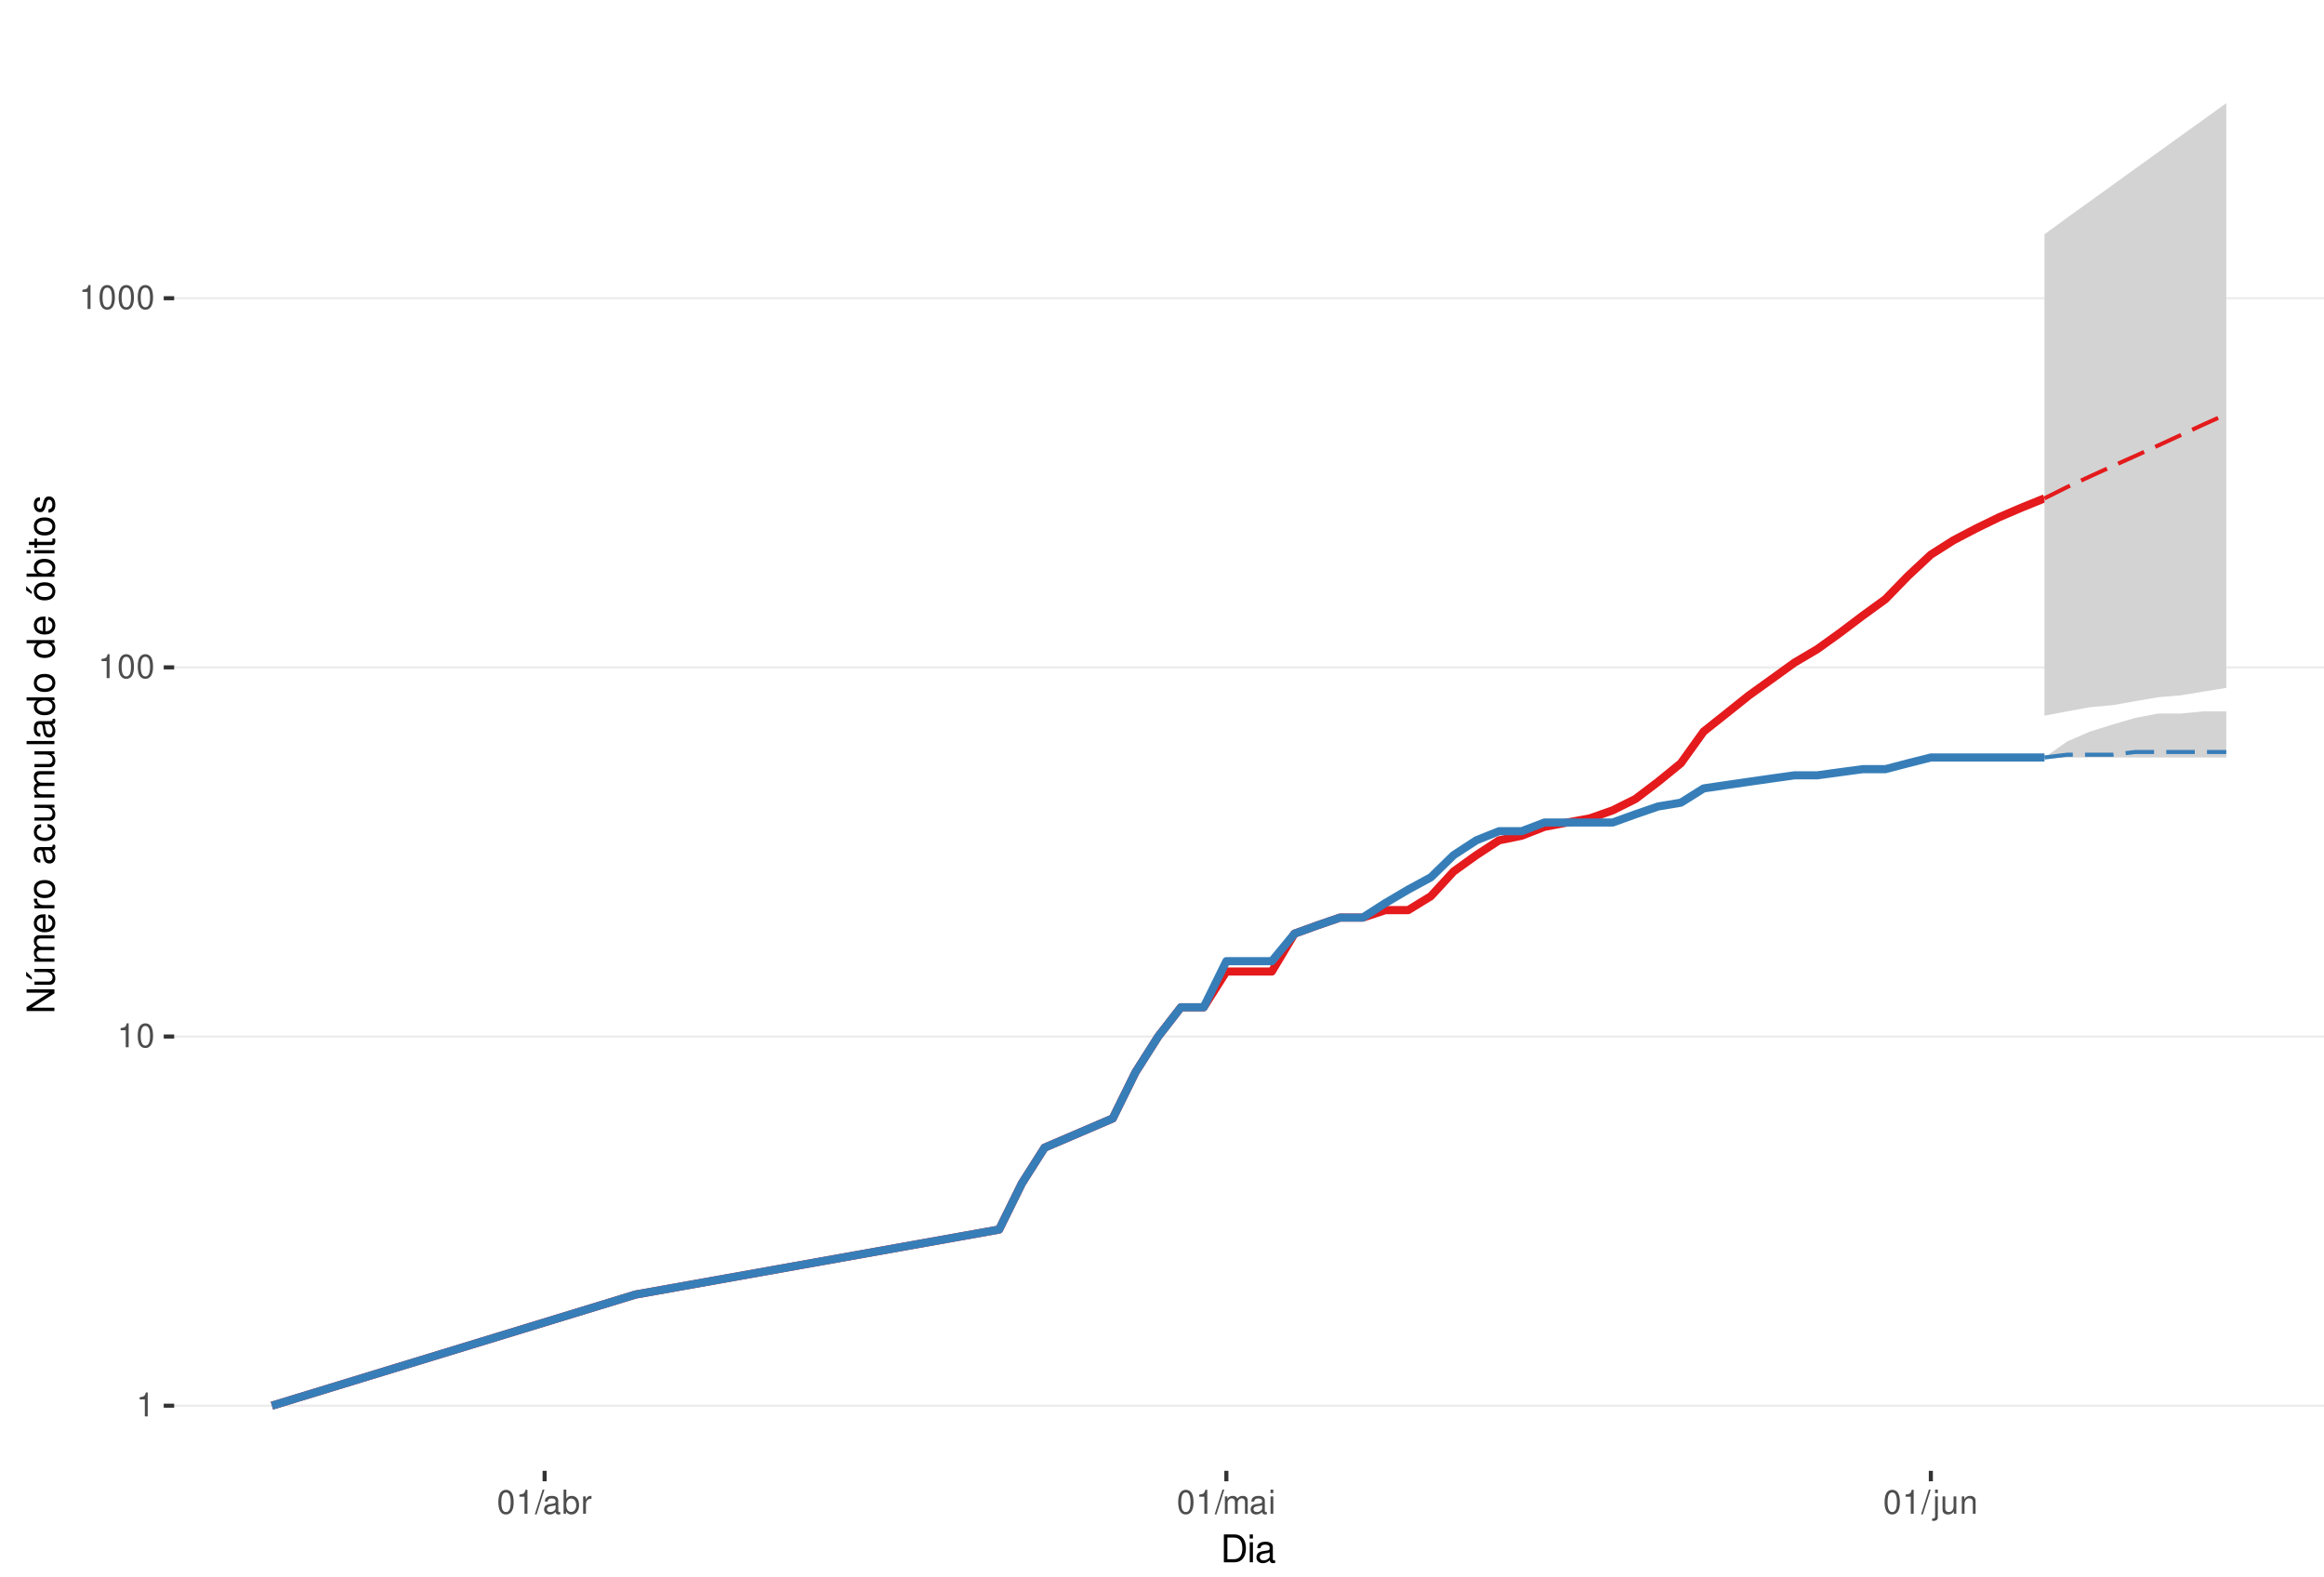
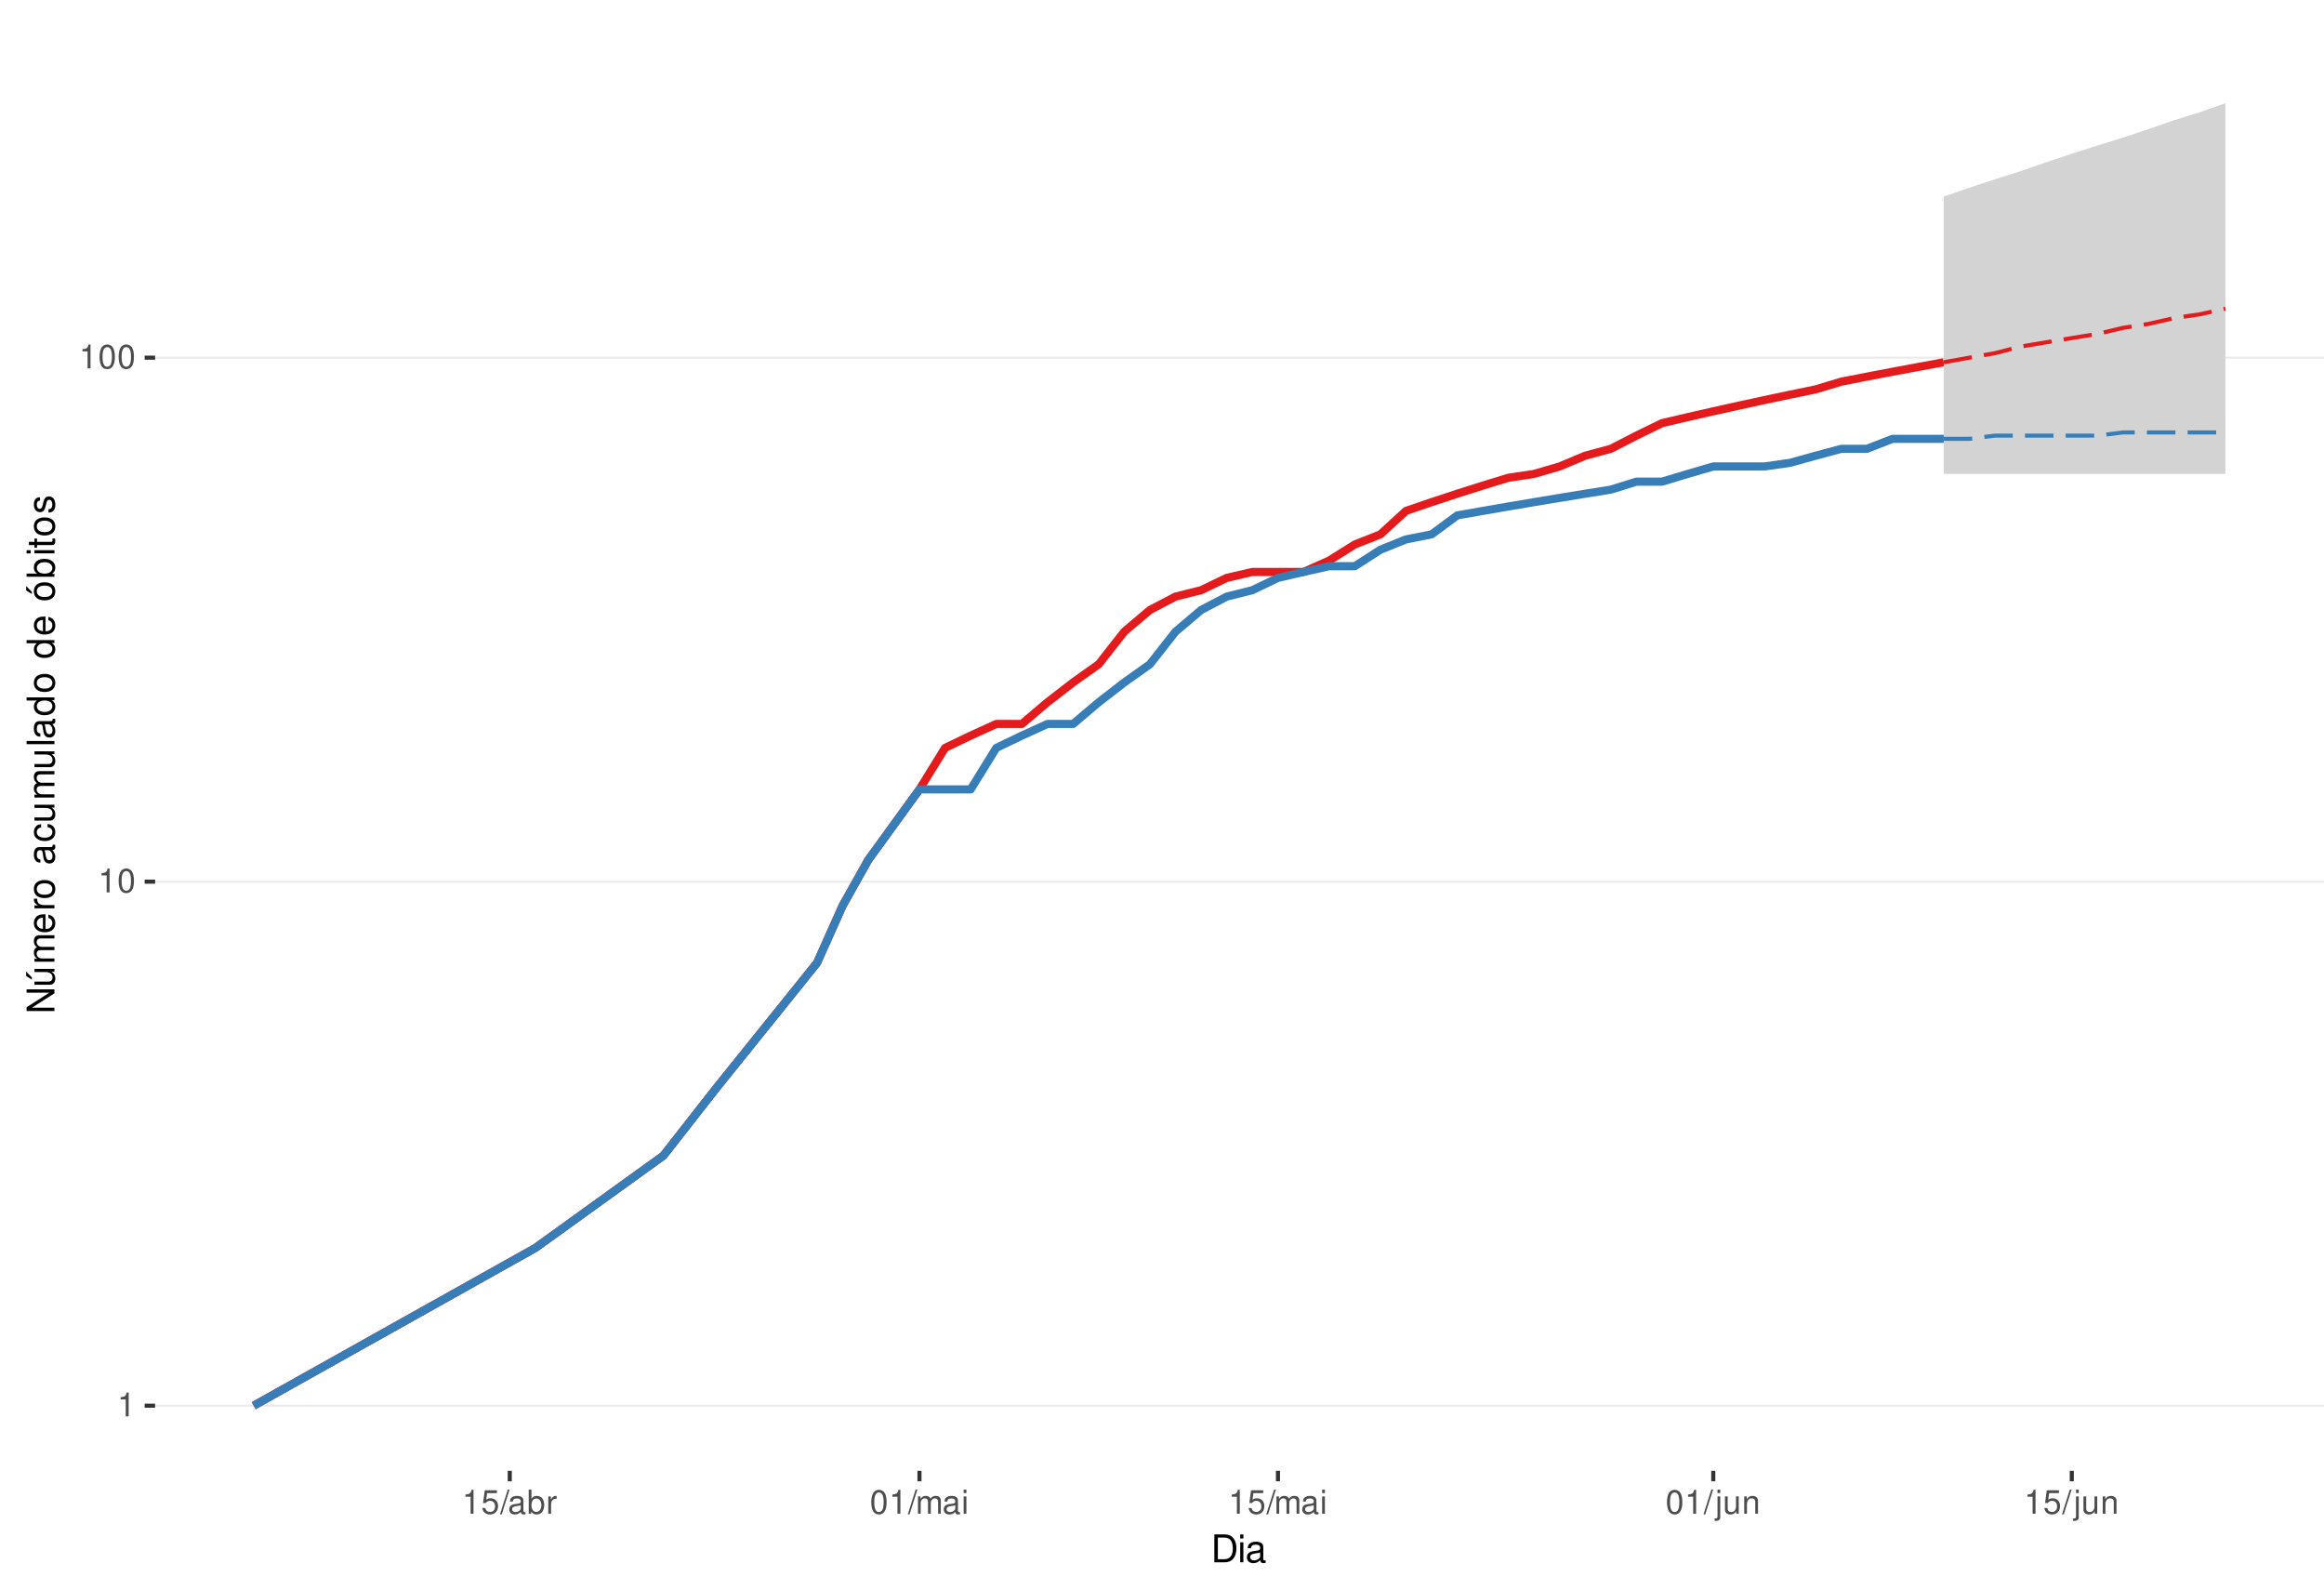
<svg xmlns="http://www.w3.org/2000/svg" xmlns:xlink="http://www.w3.org/1999/xlink" width="609pt" height="413pt" viewBox="0 0 609 413" version="1.1">
  <defs>
    <g>
      <symbol overflow="visible" id="glyph0-0">
        <path style="stroke:none;" d="" />
      </symbol>
      <symbol overflow="visible" id="glyph0-1">
        <path style="stroke:none;" d="M 2.234 -4.453 L 2.234 0 L 3 0 L 3 -6.266 L 2.5 -6.266 C 2.234 -5.297 2.062 -5.172 0.891 -5.016 L 0.891 -4.453 Z M 2.234 -4.453 " />
      </symbol>
      <symbol overflow="visible" id="glyph0-2">
        <path style="stroke:none;" d="M 2.375 -6.266 C 1.812 -6.266 1.297 -6 0.969 -5.578 C 0.578 -5.016 0.375 -4.188 0.375 -3.031 C 0.375 -0.922 1.062 0.203 2.375 0.203 C 3.672 0.203 4.391 -0.922 4.391 -2.984 C 4.391 -4.188 4.203 -5 3.797 -5.578 C 3.469 -6 2.953 -6.266 2.375 -6.266 Z M 2.375 -5.578 C 3.203 -5.578 3.609 -4.75 3.609 -3.047 C 3.609 -1.266 3.219 -0.438 2.359 -0.438 C 1.562 -0.438 1.156 -1.297 1.156 -3.016 C 1.156 -4.75 1.562 -5.578 2.375 -5.578 Z M 2.375 -5.578 " />
      </symbol>
      <symbol overflow="visible" id="glyph0-3">
+         <path style="stroke:none;" d="M 4.125 -6.141 L 0.953 -6.141 L 0.5 -2.797 L 1.188 -2.797 C 1.547 -3.219 1.844 -3.375 2.328 -3.375 C 3.156 -3.375 3.656 -2.797 3.656 -1.891 C 3.656 -1.016 3.156 -0.469 2.312 -0.469 C 1.656 -0.469 1.25 -0.812 1.062 -1.5 L 0.297 -1.5 C 0.406 -1 0.5 -0.766 0.672 -0.531 C 1.016 -0.062 1.641 0.203 2.344 0.203 C 3.578 0.203 4.438 -0.703 4.438 -2 C 4.438 -3.219 3.641 -4.047 2.453 -4.047 C 2.031 -4.047 1.672 -3.938 1.328 -3.672 L 1.562 -5.391 L 4.125 -5.391 Z M 4.125 -6.141 " />
+       </symbol>
+       <symbol overflow="visible" id="glyph0-4">
        <path style="stroke:none;" d="M 1.984 -6.312 L -0.062 0.172 L 0.406 0.172 L 2.453 -6.312 Z M 1.984 -6.312 " />
      </symbol>
-       <symbol overflow="visible" id="glyph0-4">
+       <symbol overflow="visible" id="glyph0-5">
        <path style="stroke:none;" d="M 4.625 -0.422 C 4.547 -0.406 4.516 -0.406 4.469 -0.406 C 4.219 -0.406 4.078 -0.531 4.078 -0.766 L 4.078 -3.422 C 4.078 -4.234 3.5 -4.672 2.375 -4.672 C 1.719 -4.672 1.188 -4.469 0.875 -4.141 C 0.672 -3.906 0.578 -3.641 0.562 -3.188 L 1.297 -3.188 C 1.344 -3.75 1.672 -4 2.359 -4 C 3.016 -4 3.375 -3.75 3.375 -3.328 L 3.375 -3.141 C 3.359 -2.828 3.203 -2.703 2.609 -2.625 C 1.594 -2.5 1.438 -2.469 1.156 -2.359 C 0.625 -2.125 0.359 -1.734 0.359 -1.141 C 0.359 -0.312 0.938 0.203 1.859 0.203 C 2.422 0.203 2.875 0 3.391 -0.469 C 3.438 0 3.672 0.203 4.141 0.203 C 4.297 0.203 4.391 0.188 4.625 0.125 Z M 3.375 -1.422 C 3.375 -1.188 3.297 -1.031 3.078 -0.844 C 2.781 -0.578 2.438 -0.438 2.016 -0.438 C 1.453 -0.438 1.109 -0.703 1.109 -1.156 C 1.109 -1.641 1.422 -1.875 2.203 -1.984 C 2.984 -2.094 3.125 -2.125 3.375 -2.234 Z M 3.375 -1.422 " />
      </symbol>
-       <symbol overflow="visible" id="glyph0-5">
+       <symbol overflow="visible" id="glyph0-6">
        <path style="stroke:none;" d="M 0.469 -6.312 L 0.469 0 L 1.109 0 L 1.109 -0.578 C 1.469 -0.047 1.922 0.203 2.547 0.203 C 3.75 0.203 4.531 -0.781 4.531 -2.281 C 4.531 -3.75 3.797 -4.672 2.594 -4.672 C 1.969 -4.672 1.531 -4.438 1.188 -3.922 L 1.188 -6.312 Z M 2.453 -3.984 C 3.25 -3.984 3.781 -3.297 3.781 -2.203 C 3.781 -1.172 3.234 -0.469 2.453 -0.469 C 1.672 -0.469 1.188 -1.172 1.188 -2.234 C 1.188 -3.297 1.672 -3.984 2.453 -3.984 Z M 2.453 -3.984 " />
      </symbol>
-       <symbol overflow="visible" id="glyph0-6">
+       <symbol overflow="visible" id="glyph0-7">
        <path style="stroke:none;" d="M 0.594 -4.531 L 0.594 0 L 1.328 0 L 1.328 -2.359 C 1.328 -3.438 1.781 -3.938 2.781 -3.906 L 2.781 -4.641 C 2.656 -4.656 2.594 -4.672 2.5 -4.672 C 2.031 -4.672 1.672 -4.391 1.266 -3.719 L 1.266 -4.531 Z M 0.594 -4.531 " />
      </symbol>
-       <symbol overflow="visible" id="glyph0-7">
+       <symbol overflow="visible" id="glyph0-8">
        <path style="stroke:none;" d="M 0.609 -4.531 L 0.609 0 L 1.328 0 L 1.328 -2.844 C 1.328 -3.5 1.812 -4.031 2.391 -4.031 C 2.938 -4.031 3.234 -3.703 3.234 -3.125 L 3.234 0 L 3.969 0 L 3.969 -2.844 C 3.969 -3.5 4.438 -4.031 5.031 -4.031 C 5.562 -4.031 5.875 -3.703 5.875 -3.125 L 5.875 0 L 6.594 0 L 6.594 -3.406 C 6.594 -4.219 6.125 -4.672 5.281 -4.672 C 4.672 -4.672 4.312 -4.484 3.891 -3.969 C 3.625 -4.453 3.25 -4.672 2.672 -4.672 C 2.062 -4.672 1.656 -4.438 1.266 -3.891 L 1.266 -4.531 Z M 0.609 -4.531 " />
      </symbol>
-       <symbol overflow="visible" id="glyph0-8">
+       <symbol overflow="visible" id="glyph0-9">
        <path style="stroke:none;" d="M 1.297 -4.531 L 0.578 -4.531 L 0.578 0 L 1.297 0 Z M 1.297 -6.312 L 0.578 -6.312 L 0.578 -5.406 L 1.297 -5.406 Z M 1.297 -6.312 " />
      </symbol>
-       <symbol overflow="visible" id="glyph0-9">
+       <symbol overflow="visible" id="glyph0-10">
        <path style="stroke:none;" d="M 0.609 -4.531 L 0.609 0.656 C 0.609 1.109 0.469 1.25 0.016 1.25 C -0.031 1.25 -0.062 1.25 -0.156 1.25 L -0.156 1.859 C -0.062 1.875 -0.031 1.891 0.094 1.891 C 0.906 1.891 1.328 1.562 1.328 0.938 L 1.328 -4.531 Z M 1.328 -6.312 L 0.609 -6.312 L 0.609 -5.406 L 1.328 -5.406 Z M 1.328 -6.312 " />
      </symbol>
-       <symbol overflow="visible" id="glyph0-10">
+       <symbol overflow="visible" id="glyph0-11">
        <path style="stroke:none;" d="M 4.172 0 L 4.172 -4.531 L 3.453 -4.531 L 3.453 -1.969 C 3.453 -1.031 2.969 -0.438 2.219 -0.438 C 1.641 -0.438 1.281 -0.781 1.281 -1.328 L 1.281 -4.531 L 0.562 -4.531 L 0.562 -1.031 C 0.562 -0.281 1.125 0.203 2.016 0.203 C 2.672 0.203 3.094 -0.031 3.516 -0.625 L 3.516 0 Z M 4.172 0 " />
      </symbol>
-       <symbol overflow="visible" id="glyph0-11">
+       <symbol overflow="visible" id="glyph0-12">
        <path style="stroke:none;" d="M 0.609 -4.531 L 0.609 0 L 1.328 0 L 1.328 -2.5 C 1.328 -3.422 1.812 -4.031 2.562 -4.031 C 3.141 -4.031 3.5 -3.688 3.5 -3.141 L 3.5 0 L 4.219 0 L 4.219 -3.422 C 4.219 -4.188 3.656 -4.672 2.781 -4.672 C 2.109 -4.672 1.672 -4.406 1.266 -3.781 L 1.266 -4.531 Z M 0.609 -4.531 " />
      </symbol>
      <symbol overflow="visible" id="glyph1-0">
        <path style="stroke:none;" d="" />
      </symbol>
      <symbol overflow="visible" id="glyph1-1">
        <path style="stroke:none;" d="M 0.891 0 L 3.703 0 C 5.547 0 6.672 -1.375 6.672 -3.656 C 6.672 -5.906 5.547 -7.297 3.703 -7.297 L 0.891 -7.297 Z M 1.812 -0.812 L 1.812 -6.469 L 3.547 -6.469 C 4.984 -6.469 5.734 -5.5 5.734 -3.641 C 5.734 -1.797 4.984 -0.812 3.547 -0.812 Z M 1.812 -0.812 " />
      </symbol>
      <symbol overflow="visible" id="glyph1-2">
        <path style="stroke:none;" d="M 1.5 -5.234 L 0.672 -5.234 L 0.672 0 L 1.5 0 Z M 1.5 -7.297 L 0.656 -7.297 L 0.656 -6.234 L 1.5 -6.234 Z M 1.5 -7.297 " />
      </symbol>
      <symbol overflow="visible" id="glyph1-3">
        <path style="stroke:none;" d="M 5.344 -0.484 C 5.266 -0.469 5.219 -0.469 5.172 -0.469 C 4.875 -0.469 4.719 -0.625 4.719 -0.875 L 4.719 -3.953 C 4.719 -4.891 4.047 -5.391 2.75 -5.391 C 1.984 -5.391 1.375 -5.172 1.016 -4.781 C 0.766 -4.516 0.672 -4.203 0.656 -3.688 L 1.484 -3.688 C 1.562 -4.328 1.938 -4.625 2.719 -4.625 C 3.484 -4.625 3.891 -4.344 3.891 -3.844 L 3.891 -3.625 C 3.875 -3.266 3.703 -3.125 3.016 -3.047 C 1.844 -2.891 1.656 -2.844 1.344 -2.719 C 0.734 -2.453 0.422 -2 0.422 -1.312 C 0.422 -0.375 1.078 0.234 2.141 0.234 C 2.797 0.234 3.328 0 3.922 -0.547 C 3.984 0 4.234 0.234 4.781 0.234 C 4.953 0.234 5.062 0.203 5.344 0.141 Z M 3.891 -1.656 C 3.891 -1.375 3.812 -1.203 3.562 -0.969 C 3.219 -0.656 2.812 -0.5 2.312 -0.5 C 1.672 -0.5 1.297 -0.812 1.297 -1.344 C 1.297 -1.891 1.656 -2.172 2.547 -2.297 C 3.438 -2.422 3.609 -2.453 3.891 -2.594 Z M 3.891 -1.656 " />
      </symbol>
      <symbol overflow="visible" id="glyph2-0">
        <path style="stroke:none;" d="" />
      </symbol>
      <symbol overflow="visible" id="glyph2-1">
        <path style="stroke:none;" d="M -7.297 -6.453 L -7.297 -5.578 L -1.328 -5.578 L -7.297 -1.766 L -7.297 -0.766 L 0 -0.766 L 0 -1.641 L -5.906 -1.641 L 0 -5.406 L 0 -6.453 Z M -7.297 -6.453 " />
      </symbol>
      <symbol overflow="visible" id="glyph2-2">
        <path style="stroke:none;" d="M 0 -4.812 L -5.234 -4.812 L -5.234 -3.984 L -2.266 -3.984 C -1.203 -3.984 -0.5 -3.438 -0.5 -2.562 C -0.5 -1.906 -0.906 -1.484 -1.531 -1.484 L -5.234 -1.484 L -5.234 -0.656 L -1.203 -0.656 C -0.328 -0.656 0.234 -1.297 0.234 -2.312 C 0.234 -3.094 -0.047 -3.578 -0.734 -4.062 L 0 -4.062 Z M -7.406 -2.953 L -5.922 -2 L -5.922 -2.594 L -7.406 -4.094 Z M -7.406 -2.953 " />
      </symbol>
      <symbol overflow="visible" id="glyph2-3">
        <path style="stroke:none;" d="M -5.234 -0.703 L 0 -0.703 L 0 -1.547 L -3.297 -1.547 C -4.047 -1.547 -4.656 -2.094 -4.656 -2.766 C -4.656 -3.391 -4.281 -3.734 -3.609 -3.734 L 0 -3.734 L 0 -4.578 L -3.297 -4.578 C -4.047 -4.578 -4.656 -5.125 -4.656 -5.812 C -4.656 -6.422 -4.266 -6.781 -3.609 -6.781 L 0 -6.781 L 0 -7.625 L -3.938 -7.625 C -4.875 -7.625 -5.391 -7.078 -5.391 -6.094 C -5.391 -5.406 -5.188 -4.984 -4.594 -4.484 C -5.156 -4.188 -5.391 -3.766 -5.391 -3.078 C -5.391 -2.375 -5.125 -1.906 -4.5 -1.469 L -5.234 -1.469 Z M -5.234 -0.703 " />
      </symbol>
      <symbol overflow="visible" id="glyph2-4">
        <path style="stroke:none;" d="M -2.344 -5.125 C -3.141 -5.125 -3.625 -5.062 -4.016 -4.922 C -4.875 -4.578 -5.391 -3.781 -5.391 -2.797 C -5.391 -1.344 -4.281 -0.406 -2.547 -0.406 C -0.812 -0.406 0.234 -1.297 0.234 -2.781 C 0.234 -3.984 -0.453 -4.812 -1.594 -5.016 L -1.594 -4.188 C -0.906 -3.953 -0.547 -3.484 -0.547 -2.812 C -0.547 -2.281 -0.781 -1.828 -1.219 -1.547 C -1.516 -1.344 -1.812 -1.281 -2.344 -1.266 Z M -3.016 -1.297 C -3.984 -1.359 -4.625 -1.953 -4.625 -2.797 C -4.625 -3.641 -3.953 -4.234 -3.016 -4.234 Z M -3.016 -1.297 " />
      </symbol>
      <symbol overflow="visible" id="glyph2-5">
        <path style="stroke:none;" d="M -5.234 -0.688 L 0 -0.688 L 0 -1.531 L -2.719 -1.531 C -3.984 -1.547 -4.547 -2.062 -4.516 -3.203 L -5.359 -3.203 C -5.375 -3.062 -5.391 -2.984 -5.391 -2.891 C -5.391 -2.344 -5.062 -1.938 -4.297 -1.453 L -5.234 -1.453 Z M -5.234 -0.688 " />
      </symbol>
      <symbol overflow="visible" id="glyph2-6">
        <path style="stroke:none;" d="M -5.391 -2.719 C -5.391 -1.234 -4.344 -0.359 -2.578 -0.359 C -0.812 -0.359 0.234 -1.234 0.234 -2.734 C 0.234 -4.203 -0.812 -5.094 -2.547 -5.094 C -4.359 -5.094 -5.391 -4.234 -5.391 -2.719 Z M -4.625 -2.734 C -4.625 -3.672 -3.844 -4.234 -2.547 -4.234 C -1.312 -4.234 -0.547 -3.656 -0.547 -2.734 C -0.547 -1.797 -1.312 -1.234 -2.578 -1.234 C -3.844 -1.234 -4.625 -1.797 -4.625 -2.734 Z M -4.625 -2.734 " />
      </symbol>
      <symbol overflow="visible" id="glyph2-7">
        <path style="stroke:none;" d="" />
      </symbol>
      <symbol overflow="visible" id="glyph2-8">
        <path style="stroke:none;" d="M -0.484 -5.344 C -0.469 -5.266 -0.469 -5.219 -0.469 -5.172 C -0.469 -4.875 -0.625 -4.719 -0.875 -4.719 L -3.953 -4.719 C -4.891 -4.719 -5.391 -4.047 -5.391 -2.75 C -5.391 -1.984 -5.172 -1.375 -4.781 -1.016 C -4.516 -0.766 -4.203 -0.672 -3.688 -0.656 L -3.688 -1.484 C -4.328 -1.562 -4.625 -1.938 -4.625 -2.719 C -4.625 -3.484 -4.344 -3.891 -3.844 -3.891 L -3.625 -3.891 C -3.266 -3.875 -3.125 -3.703 -3.047 -3.016 C -2.891 -1.844 -2.844 -1.656 -2.719 -1.344 C -2.453 -0.734 -2 -0.422 -1.312 -0.422 C -0.375 -0.422 0.234 -1.078 0.234 -2.141 C 0.234 -2.797 0 -3.328 -0.547 -3.922 C 0 -3.984 0.234 -4.234 0.234 -4.781 C 0.234 -4.953 0.203 -5.062 0.141 -5.344 Z M -1.656 -3.891 C -1.375 -3.891 -1.203 -3.812 -0.969 -3.562 C -0.656 -3.219 -0.5 -2.812 -0.5 -2.312 C -0.5 -1.672 -0.812 -1.297 -1.344 -1.297 C -1.891 -1.297 -2.172 -1.656 -2.297 -2.547 C -2.422 -3.438 -2.453 -3.609 -2.594 -3.891 Z M -1.656 -3.891 " />
      </symbol>
      <symbol overflow="visible" id="glyph2-9">
        <path style="stroke:none;" d="M -3.484 -4.703 C -3.984 -4.672 -4.312 -4.562 -4.609 -4.359 C -5.094 -4 -5.391 -3.375 -5.391 -2.641 C -5.391 -1.219 -4.266 -0.312 -2.531 -0.312 C -0.844 -0.312 0.234 -1.203 0.234 -2.625 C 0.234 -3.875 -0.516 -4.672 -1.797 -4.766 L -1.797 -3.938 C -0.953 -3.797 -0.547 -3.359 -0.547 -2.656 C -0.547 -1.734 -1.297 -1.188 -2.531 -1.188 C -3.844 -1.188 -4.625 -1.719 -4.625 -2.625 C -4.625 -3.328 -4.203 -3.766 -3.484 -3.875 Z M -3.484 -4.703 " />
      </symbol>
      <symbol overflow="visible" id="glyph2-10">
        <path style="stroke:none;" d="M 0 -4.812 L -5.234 -4.812 L -5.234 -3.984 L -2.266 -3.984 C -1.203 -3.984 -0.5 -3.438 -0.5 -2.562 C -0.5 -1.906 -0.906 -1.484 -1.531 -1.484 L -5.234 -1.484 L -5.234 -0.656 L -1.203 -0.656 C -0.328 -0.656 0.234 -1.297 0.234 -2.312 C 0.234 -3.094 -0.047 -3.578 -0.734 -4.062 L 0 -4.062 Z M 0 -4.812 " />
      </symbol>
      <symbol overflow="visible" id="glyph2-11">
        <path style="stroke:none;" d="M -7.297 -1.516 L -7.297 -0.688 L 0 -0.688 L 0 -1.516 Z M -7.297 -1.516 " />
      </symbol>
      <symbol overflow="visible" id="glyph2-12">
        <path style="stroke:none;" d="M -7.297 -4.953 L -7.297 -4.125 L -4.578 -4.125 C -5.109 -3.766 -5.391 -3.203 -5.391 -2.516 C -5.391 -1.156 -4.297 -0.266 -2.625 -0.266 C -0.859 -0.266 0.234 -1.125 0.234 -2.547 C 0.234 -3.266 -0.047 -3.766 -0.688 -4.203 L 0 -4.203 L 0 -4.953 Z M -4.609 -2.656 C -4.609 -3.547 -3.812 -4.125 -2.562 -4.125 C -1.344 -4.125 -0.547 -3.547 -0.547 -2.656 C -0.547 -1.734 -1.359 -1.125 -2.578 -1.125 C -3.797 -1.125 -4.609 -1.734 -4.609 -2.656 Z M -4.609 -2.656 " />
      </symbol>
      <symbol overflow="visible" id="glyph2-13">
        <path style="stroke:none;" d="M -5.391 -2.719 C -5.391 -1.234 -4.344 -0.359 -2.578 -0.359 C -0.812 -0.359 0.234 -1.234 0.234 -2.734 C 0.234 -4.203 -0.812 -5.094 -2.547 -5.094 C -4.359 -5.094 -5.391 -4.234 -5.391 -2.719 Z M -4.625 -2.734 C -4.625 -3.672 -3.844 -4.234 -2.547 -4.234 C -1.312 -4.234 -0.547 -3.656 -0.547 -2.734 C -0.547 -1.797 -1.312 -1.234 -2.578 -1.234 C -3.844 -1.234 -4.625 -1.797 -4.625 -2.734 Z M -7.406 -2.984 L -5.922 -2.016 L -5.922 -2.625 L -7.406 -4.109 Z M -7.406 -2.984 " />
      </symbol>
      <symbol overflow="visible" id="glyph2-14">
        <path style="stroke:none;" d="M -7.297 -0.547 L 0 -0.547 L 0 -1.297 L -0.672 -1.297 C -0.062 -1.688 0.234 -2.219 0.234 -2.953 C 0.234 -4.328 -0.906 -5.234 -2.641 -5.234 C -4.344 -5.234 -5.391 -4.375 -5.391 -2.984 C -5.391 -2.266 -5.125 -1.766 -4.531 -1.375 L -7.297 -1.375 Z M -4.609 -2.828 C -4.609 -3.766 -3.797 -4.359 -2.547 -4.359 C -1.359 -4.359 -0.547 -3.734 -0.547 -2.828 C -0.547 -1.938 -1.344 -1.375 -2.578 -1.375 C -3.812 -1.375 -4.609 -1.938 -4.609 -2.828 Z M -4.609 -2.828 " />
      </symbol>
      <symbol overflow="visible" id="glyph2-15">
        <path style="stroke:none;" d="M -5.234 -1.5 L -5.234 -0.672 L 0 -0.672 L 0 -1.5 Z M -7.297 -1.5 L -7.297 -0.656 L -6.234 -0.656 L -6.234 -1.5 Z M -7.297 -1.5 " />
      </symbol>
      <symbol overflow="visible" id="glyph2-16">
        <path style="stroke:none;" d="M -5.234 -2.547 L -5.234 -1.688 L -6.688 -1.688 L -6.688 -0.844 L -5.234 -0.844 L -5.234 -0.141 L -4.562 -0.141 L -4.562 -0.844 L -0.594 -0.844 C -0.062 -0.844 0.234 -1.203 0.234 -1.859 C 0.234 -2.078 0.203 -2.266 0.156 -2.547 L -0.547 -2.547 C -0.516 -2.422 -0.5 -2.312 -0.5 -2.141 C -0.5 -1.781 -0.594 -1.688 -0.969 -1.688 L -4.562 -1.688 L -4.562 -2.547 Z M -5.234 -2.547 " />
      </symbol>
      <symbol overflow="visible" id="glyph2-17">
        <path style="stroke:none;" d="M -3.781 -4.375 C -4.812 -4.375 -5.391 -3.688 -5.391 -2.484 C -5.391 -1.266 -4.766 -0.469 -3.797 -0.469 C -2.969 -0.469 -2.578 -0.891 -2.281 -2.125 L -2.094 -2.906 C -1.953 -3.484 -1.734 -3.719 -1.375 -3.719 C -0.875 -3.719 -0.547 -3.234 -0.547 -2.5 C -0.547 -2.047 -0.672 -1.672 -0.891 -1.453 C -1.047 -1.328 -1.188 -1.266 -1.562 -1.219 L -1.562 -0.344 C -0.344 -0.375 0.234 -1.062 0.234 -2.438 C 0.234 -3.75 -0.422 -4.594 -1.438 -4.594 C -2.203 -4.594 -2.641 -4.156 -2.891 -3.109 L -3.078 -2.312 C -3.234 -1.625 -3.453 -1.344 -3.828 -1.344 C -4.312 -1.344 -4.625 -1.766 -4.625 -2.453 C -4.625 -3.125 -4.328 -3.484 -3.781 -3.5 Z M -3.781 -4.375 " />
      </symbol>
    </g>
    <clipPath id="clip1">
-       <path d="M 45.645 9.961 L 609 9.961 L 609 385.328 L 45.645 385.328 Z M 45.645 9.961 " />
+       <path d="M 40.645 9.961 L 609 9.961 L 609 385.328 L 40.645 385.328 Z M 40.645 9.961 " />
    </clipPath>
    <clipPath id="clip2">
-       <path d="M 45.645 368 L 609 368 L 609 369 L 45.645 369 Z M 45.645 368 " />
+       <path d="M 40.645 368 L 609 368 L 609 369 L 40.645 369 Z M 40.645 368 " />
    </clipPath>
    <clipPath id="clip3">
-       <path d="M 45.645 271 L 609 271 L 609 272 L 45.645 272 Z M 45.645 271 " />
+       <path d="M 40.645 230 L 609 230 L 609 232 L 40.645 232 Z M 40.645 230 " />
    </clipPath>
    <clipPath id="clip4">
-       <path d="M 45.645 174 L 609 174 L 609 176 L 45.645 176 Z M 45.645 174 " />
-     </clipPath>
-     <clipPath id="clip5">
-       <path d="M 45.645 77 L 609 77 L 609 79 L 45.645 79 Z M 45.645 77 " />
+       <path d="M 40.645 93 L 609 93 L 609 94 L 40.645 94 Z M 40.645 93 " />
    </clipPath>
  </defs>
  <g id="surface318">
    <rect x="0" y="0" width="609" height="413" style="fill:rgb(100%,100%,100%);fill-opacity:1;stroke:none;" />
    <rect x="0" y="0" width="609" height="413" style="fill:rgb(100%,100%,100%);fill-opacity:1;stroke:none;" />
    <path style="fill:none;stroke-width:1.067;stroke-linecap:round;stroke-linejoin:round;stroke:rgb(100%,100%,100%);stroke-opacity:1;stroke-miterlimit:10;" d="M 0 413 L 609 413 L 609 0 L 0 0 Z M 0 413 " />
    <g clip-path="url(#clip1)" clip-rule="nonzero">
-       <path style=" stroke:none;fill-rule:nonzero;fill:rgb(100%,100%,100%);fill-opacity:1;" d="M 45.645 385.328 L 609 385.328 L 609 9.961 L 45.645 9.961 Z M 45.645 385.328 " />
+       <path style=" stroke:none;fill-rule:nonzero;fill:rgb(100%,100%,100%);fill-opacity:1;" d="M 40.645 385.328 L 609 385.328 L 609 9.961 L 40.645 9.961 Z M 40.645 385.328 " />
    </g>
    <g clip-path="url(#clip2)" clip-rule="nonzero">
-       <path style="fill:none;stroke-width:0.533;stroke-linecap:butt;stroke-linejoin:round;stroke:rgb(92.157%,92.157%,92.157%);stroke-opacity:1;stroke-miterlimit:10;" d="M 45.645 368.266 L 609 368.266 " />
+       <path style="fill:none;stroke-width:0.533;stroke-linecap:butt;stroke-linejoin:round;stroke:rgb(92.157%,92.157%,92.157%);stroke-opacity:1;stroke-miterlimit:10;" d="M 40.645 368.266 L 609 368.266 " />
    </g>
    <g clip-path="url(#clip3)" clip-rule="nonzero">
-       <path style="fill:none;stroke-width:0.533;stroke-linecap:butt;stroke-linejoin:round;stroke:rgb(92.157%,92.157%,92.157%);stroke-opacity:1;stroke-miterlimit:10;" d="M 45.645 271.555 L 609 271.555 " />
+       <path style="fill:none;stroke-width:0.533;stroke-linecap:butt;stroke-linejoin:round;stroke:rgb(92.157%,92.157%,92.157%);stroke-opacity:1;stroke-miterlimit:10;" d="M 40.645 230.984 L 609 230.984 " />
    </g>
    <g clip-path="url(#clip4)" clip-rule="nonzero">
-       <path style="fill:none;stroke-width:0.533;stroke-linecap:butt;stroke-linejoin:round;stroke:rgb(92.157%,92.157%,92.157%);stroke-opacity:1;stroke-miterlimit:10;" d="M 45.645 174.84 L 609 174.84 " />
-     </g>
-     <g clip-path="url(#clip5)" clip-rule="nonzero">
-       <path style="fill:none;stroke-width:0.533;stroke-linecap:butt;stroke-linejoin:round;stroke:rgb(92.157%,92.157%,92.157%);stroke-opacity:1;stroke-miterlimit:10;" d="M 45.645 78.129 L 609 78.129 " />
-     </g>
-     <path style="fill:none;stroke-width:2.134;stroke-linecap:butt;stroke-linejoin:round;stroke:rgb(89.412%,10.196%,10.98%);stroke-opacity:1;stroke-miterlimit:10;" d="M 71.254 368.266 L 166.535 339.152 L 261.816 322.121 L 267.77 310.039 L 273.727 300.668 L 291.59 293.008 L 297.547 280.926 L 303.504 271.555 L 309.457 263.895 L 315.414 263.895 L 321.367 254.523 L 333.277 254.523 L 339.234 244.594 L 345.188 242.441 L 351.145 240.391 L 357.098 240.391 L 363.055 238.438 L 369.008 238.438 L 374.965 234.781 L 380.918 228.309 L 386.875 224.031 L 392.828 220.152 L 398.785 218.934 L 404.738 216.602 L 410.695 215.48 L 416.648 214.391 L 422.605 212.289 L 428.559 209.324 L 434.516 204.805 L 440.469 199.953 L 446.426 191.66 L 452.379 186.926 L 458.336 182.164 L 464.289 177.891 L 470.246 173.598 L 476.199 170.082 L 482.156 165.805 L 488.109 161.312 L 494.066 156.98 L 500.02 150.859 L 505.977 145.309 L 511.93 141.535 L 517.887 138.422 L 523.84 135.523 L 529.797 132.969 L 535.75 130.559 " />
-     <path style=" stroke:none;fill-rule:nonzero;fill:rgb(82.745%,82.745%,82.745%);fill-opacity:1;" d="M 535.75 61.379 L 541.707 57.02 L 547.664 52.746 L 553.617 48.453 L 559.574 44.16 L 565.527 39.879 L 571.484 35.594 L 577.438 31.316 L 583.395 27.023 L 583.395 180.211 L 577.438 181.176 L 571.484 182.164 L 565.527 182.668 L 559.574 183.691 L 553.617 184.742 L 547.664 185.277 L 541.707 186.367 L 535.75 187.488 Z M 535.75 61.379 " />
-     <path style="fill:none;stroke-width:1.067;stroke-linecap:butt;stroke-linejoin:round;stroke:rgb(89.412%,10.196%,10.98%);stroke-opacity:1;stroke-dasharray:7.469,3.201;stroke-miterlimit:10;" d="M 535.75 130.559 L 541.707 127.59 L 547.664 124.82 L 553.617 122.102 L 559.574 119.438 L 565.527 116.719 L 571.484 113.969 L 577.438 111.203 L 583.395 108.52 " />
-     <path style="fill:none;stroke-width:2.134;stroke-linecap:butt;stroke-linejoin:round;stroke:rgb(21.569%,49.412%,72.157%);stroke-opacity:1;stroke-miterlimit:10;" d="M 71.254 368.266 L 166.535 339.152 L 261.816 322.121 L 267.77 310.039 L 273.727 300.668 L 291.59 293.008 L 297.547 280.926 L 303.504 271.555 L 309.457 263.895 L 315.414 263.895 L 321.367 251.812 L 333.277 251.812 L 339.234 244.594 L 345.188 242.441 L 351.145 240.391 L 357.098 240.391 L 363.055 236.57 L 369.008 233.066 L 374.965 229.836 L 380.918 224.031 L 386.875 220.152 L 392.828 217.754 L 398.785 217.754 L 404.738 215.48 L 422.605 215.48 L 428.559 213.328 L 434.516 211.277 L 440.469 210.289 L 446.426 206.555 L 452.379 205.668 L 458.336 204.805 L 464.289 203.953 L 470.246 203.121 L 476.199 203.121 L 482.156 202.309 L 488.109 201.508 L 494.066 201.508 L 500.02 199.953 L 505.977 198.449 L 535.75 198.449 " />
-     <path style=" stroke:none;fill-rule:nonzero;fill:rgb(82.745%,82.745%,82.745%);fill-opacity:1;" d="M 535.75 198.449 L 541.707 194.246 L 547.664 191.66 L 553.617 189.82 L 559.574 188.059 L 565.527 186.926 L 571.484 186.926 L 577.438 186.367 L 583.395 186.367 L 583.395 198.449 Z M 535.75 198.449 " />
-     <path style="fill:none;stroke-width:1.067;stroke-linecap:butt;stroke-linejoin:round;stroke:rgb(21.569%,49.412%,72.157%);stroke-opacity:1;stroke-dasharray:7.469,3.201;stroke-miterlimit:10;" d="M 535.75 198.449 L 541.707 197.719 L 553.617 197.719 L 559.574 197.004 L 583.395 197.004 " />
-     <g style="fill:rgb(30.196%,30.196%,30.196%);fill-opacity:1;">
-       <use xlink:href="#glyph0-1" x="35.715" y="371.071" />
-     </g>
-     <g style="fill:rgb(30.196%,30.196%,30.196%);fill-opacity:1;">
-       <use xlink:href="#glyph0-1" x="30.715" y="274.36" />
-       <use xlink:href="#glyph0-2" x="35.715" y="274.36" />
-     </g>
-     <g style="fill:rgb(30.196%,30.196%,30.196%);fill-opacity:1;">
-       <use xlink:href="#glyph0-1" x="25.715" y="177.646" />
-       <use xlink:href="#glyph0-2" x="30.715" y="177.646" />
-       <use xlink:href="#glyph0-2" x="35.715" y="177.646" />
-     </g>
-     <g style="fill:rgb(30.196%,30.196%,30.196%);fill-opacity:1;">
-       <use xlink:href="#glyph0-1" x="20.715" y="80.935" />
-       <use xlink:href="#glyph0-2" x="25.715" y="80.935" />
-       <use xlink:href="#glyph0-2" x="30.715" y="80.935" />
-       <use xlink:href="#glyph0-2" x="35.715" y="80.935" />
-     </g>
-     <path style="fill:none;stroke-width:1.067;stroke-linecap:butt;stroke-linejoin:round;stroke:rgb(20%,20%,20%);stroke-opacity:1;stroke-miterlimit:10;" d="M 42.906 368.266 L 45.645 368.266 " />
-     <path style="fill:none;stroke-width:1.067;stroke-linecap:butt;stroke-linejoin:round;stroke:rgb(20%,20%,20%);stroke-opacity:1;stroke-miterlimit:10;" d="M 42.906 271.555 L 45.645 271.555 " />
-     <path style="fill:none;stroke-width:1.067;stroke-linecap:butt;stroke-linejoin:round;stroke:rgb(20%,20%,20%);stroke-opacity:1;stroke-miterlimit:10;" d="M 42.906 174.84 L 45.645 174.84 " />
-     <path style="fill:none;stroke-width:1.067;stroke-linecap:butt;stroke-linejoin:round;stroke:rgb(20%,20%,20%);stroke-opacity:1;stroke-miterlimit:10;" d="M 42.906 78.129 L 45.645 78.129 " />
-     <path style="fill:none;stroke-width:1.067;stroke-linecap:butt;stroke-linejoin:round;stroke:rgb(20%,20%,20%);stroke-opacity:1;stroke-miterlimit:10;" d="M 142.715 388.07 L 142.715 385.328 " />
-     <path style="fill:none;stroke-width:1.067;stroke-linecap:butt;stroke-linejoin:round;stroke:rgb(20%,20%,20%);stroke-opacity:1;stroke-miterlimit:10;" d="M 321.367 388.07 L 321.367 385.328 " />
-     <path style="fill:none;stroke-width:1.067;stroke-linecap:butt;stroke-linejoin:round;stroke:rgb(20%,20%,20%);stroke-opacity:1;stroke-miterlimit:10;" d="M 505.977 388.07 L 505.977 385.328 " />
-     <g style="fill:rgb(30.196%,30.196%,30.196%);fill-opacity:1;">
-       <use xlink:href="#glyph0-2" x="130.215" y="396.567" />
-       <use xlink:href="#glyph0-1" x="135.215" y="396.567" />
-       <use xlink:href="#glyph0-3" x="140.215" y="396.567" />
-       <use xlink:href="#glyph0-4" x="142.215" y="396.567" />
-       <use xlink:href="#glyph0-5" x="147.215" y="396.567" />
-       <use xlink:href="#glyph0-6" x="152.215" y="396.567" />
-     </g>
-     <g style="fill:rgb(30.196%,30.196%,30.196%);fill-opacity:1;">
-       <use xlink:href="#glyph0-2" x="308.367" y="396.567" />
-       <use xlink:href="#glyph0-1" x="313.367" y="396.567" />
-       <use xlink:href="#glyph0-3" x="318.367" y="396.567" />
-       <use xlink:href="#glyph0-7" x="320.367" y="396.567" />
-       <use xlink:href="#glyph0-4" x="327.367" y="396.567" />
-       <use xlink:href="#glyph0-8" x="332.367" y="396.567" />
-     </g>
-     <g style="fill:rgb(30.196%,30.196%,30.196%);fill-opacity:1;">
-       <use xlink:href="#glyph0-2" x="493.477" y="396.567" />
-       <use xlink:href="#glyph0-1" x="498.477" y="396.567" />
-       <use xlink:href="#glyph0-3" x="503.477" y="396.567" />
-       <use xlink:href="#glyph0-9" x="506.477" y="396.567" />
-       <use xlink:href="#glyph0-10" x="508.477" y="396.567" />
-       <use xlink:href="#glyph0-11" x="513.477" y="396.567" />
+       <path style="fill:none;stroke-width:0.533;stroke-linecap:butt;stroke-linejoin:round;stroke:rgb(92.157%,92.157%,92.157%);stroke-opacity:1;stroke-miterlimit:10;" d="M 40.645 93.703 L 609 93.703 " />
+     </g>
+     <path style="fill:none;stroke-width:2.134;stroke-linecap:butt;stroke-linejoin:round;stroke:rgb(89.412%,10.196%,10.98%);stroke-opacity:1;stroke-miterlimit:10;" d="M 66.48 368.266 L 140.293 326.941 L 173.844 302.766 L 187.262 285.617 L 214.105 252.25 L 220.812 237.266 L 227.523 225.305 L 240.945 206.812 L 247.656 195.941 L 254.367 192.719 L 261.074 189.66 L 267.785 189.66 L 274.496 183.977 L 281.207 178.789 L 287.918 174.02 L 294.625 165.484 L 301.336 159.805 L 308.047 156.297 L 314.758 154.617 L 321.469 151.395 L 328.176 149.844 L 341.598 149.844 L 348.309 146.863 L 355.02 142.652 L 361.73 140 L 368.438 133.852 L 375.148 131.555 L 381.859 129.348 L 388.57 127.219 L 395.281 125.164 L 401.988 124.16 L 408.699 122.207 L 415.41 119.387 L 422.121 117.582 L 428.832 114.125 L 435.543 110.855 L 442.25 109.289 L 448.961 107.758 L 455.672 106.27 L 462.383 104.812 L 469.094 103.395 L 475.801 102.008 L 482.512 99.988 L 489.223 98.676 L 495.934 97.395 L 502.645 96.141 L 509.352 94.91 " />
+     <path style=" stroke:none;fill-rule:nonzero;fill:rgb(82.745%,82.745%,82.745%);fill-opacity:1;" d="M 509.352 51.492 L 516.062 49.188 L 522.773 46.969 L 529.484 44.828 L 536.195 42.512 L 542.906 40.281 L 549.613 38.129 L 556.324 36.055 L 563.035 33.828 L 569.746 31.473 L 576.457 29.41 L 583.164 27.023 L 583.164 124.16 L 509.352 124.16 Z M 509.352 51.492 " />
+     <path style="fill:none;stroke-width:1.067;stroke-linecap:butt;stroke-linejoin:round;stroke:rgb(89.412%,10.196%,10.98%);stroke-opacity:1;stroke-dasharray:7.469,3.201;stroke-miterlimit:10;" d="M 509.352 94.91 L 516.062 93.703 L 522.773 92.523 L 529.484 90.797 L 536.195 89.672 L 542.906 88.566 L 549.613 87.484 L 556.324 85.895 L 563.035 84.855 L 569.746 83.332 L 576.457 82.34 L 583.164 80.879 " />
+     <path style="fill:none;stroke-width:2.134;stroke-linecap:butt;stroke-linejoin:round;stroke:rgb(21.569%,49.412%,72.157%);stroke-opacity:1;stroke-miterlimit:10;" d="M 66.48 368.266 L 140.293 326.941 L 173.844 302.766 L 187.262 285.617 L 214.105 252.25 L 220.812 237.266 L 227.523 225.305 L 240.945 206.812 L 254.367 206.812 L 261.074 195.941 L 267.785 192.719 L 274.496 189.66 L 281.207 189.66 L 287.918 183.977 L 294.625 178.789 L 301.336 174.02 L 308.047 165.484 L 314.758 159.805 L 321.469 156.297 L 328.176 154.617 L 334.887 151.395 L 341.598 149.844 L 348.309 148.336 L 355.02 148.336 L 361.73 144.023 L 368.438 141.312 L 375.148 140 L 381.859 135.031 L 388.57 133.852 L 395.281 132.691 L 401.988 131.555 L 408.699 130.441 L 415.41 129.348 L 422.121 128.273 L 428.832 126.184 L 435.543 126.184 L 442.25 124.16 L 448.961 122.207 L 462.383 122.207 L 469.094 121.25 L 475.801 119.387 L 482.512 117.582 L 489.223 117.582 L 495.934 114.969 L 509.352 114.969 " />
+     <path style=" stroke:none;fill-rule:nonzero;fill:rgb(82.745%,82.745%,82.745%);fill-opacity:1;" d="M 509.352 114.969 L 516.062 114.125 L 522.773 112.469 L 529.484 111.656 L 536.195 110.855 L 542.906 110.855 L 549.613 110.066 L 556.324 110.066 L 563.035 109.289 L 583.164 109.289 L 583.164 114.969 Z M 509.352 114.969 " />
+     <path style="fill:none;stroke-width:1.067;stroke-linecap:butt;stroke-linejoin:round;stroke:rgb(21.569%,49.412%,72.157%);stroke-opacity:1;stroke-dasharray:7.469,3.201;stroke-miterlimit:10;" d="M 509.352 114.969 L 516.062 114.969 L 522.773 114.125 L 549.613 114.125 L 556.324 113.289 L 583.164 113.289 " />
+     <g style="fill:rgb(30.196%,30.196%,30.196%);fill-opacity:1;">
+       <use xlink:href="#glyph0-1" x="30.715" y="371.071" />
+     </g>
+     <g style="fill:rgb(30.196%,30.196%,30.196%);fill-opacity:1;">
+       <use xlink:href="#glyph0-1" x="25.715" y="233.79" />
+       <use xlink:href="#glyph0-2" x="30.715" y="233.79" />
+     </g>
+     <g style="fill:rgb(30.196%,30.196%,30.196%);fill-opacity:1;">
+       <use xlink:href="#glyph0-1" x="20.715" y="96.509" />
+       <use xlink:href="#glyph0-2" x="25.715" y="96.509" />
+       <use xlink:href="#glyph0-2" x="30.715" y="96.509" />
+     </g>
+     <path style="fill:none;stroke-width:1.067;stroke-linecap:butt;stroke-linejoin:round;stroke:rgb(20%,20%,20%);stroke-opacity:1;stroke-miterlimit:10;" d="M 37.906 368.266 L 40.645 368.266 " />
+     <path style="fill:none;stroke-width:1.067;stroke-linecap:butt;stroke-linejoin:round;stroke:rgb(20%,20%,20%);stroke-opacity:1;stroke-miterlimit:10;" d="M 37.906 230.984 L 40.645 230.984 " />
+     <path style="fill:none;stroke-width:1.067;stroke-linecap:butt;stroke-linejoin:round;stroke:rgb(20%,20%,20%);stroke-opacity:1;stroke-miterlimit:10;" d="M 37.906 93.703 L 40.645 93.703 " />
+     <path style="fill:none;stroke-width:1.067;stroke-linecap:butt;stroke-linejoin:round;stroke:rgb(20%,20%,20%);stroke-opacity:1;stroke-miterlimit:10;" d="M 133.582 388.07 L 133.582 385.328 " />
+     <path style="fill:none;stroke-width:1.067;stroke-linecap:butt;stroke-linejoin:round;stroke:rgb(20%,20%,20%);stroke-opacity:1;stroke-miterlimit:10;" d="M 240.945 388.07 L 240.945 385.328 " />
+     <path style="fill:none;stroke-width:1.067;stroke-linecap:butt;stroke-linejoin:round;stroke:rgb(20%,20%,20%);stroke-opacity:1;stroke-miterlimit:10;" d="M 334.887 388.07 L 334.887 385.328 " />
+     <path style="fill:none;stroke-width:1.067;stroke-linecap:butt;stroke-linejoin:round;stroke:rgb(20%,20%,20%);stroke-opacity:1;stroke-miterlimit:10;" d="M 448.961 388.07 L 448.961 385.328 " />
+     <path style="fill:none;stroke-width:1.067;stroke-linecap:butt;stroke-linejoin:round;stroke:rgb(20%,20%,20%);stroke-opacity:1;stroke-miterlimit:10;" d="M 542.906 388.07 L 542.906 385.328 " />
+     <g style="fill:rgb(30.196%,30.196%,30.196%);fill-opacity:1;">
+       <use xlink:href="#glyph0-1" x="121.082" y="396.567" />
+       <use xlink:href="#glyph0-3" x="126.082" y="396.567" />
+       <use xlink:href="#glyph0-4" x="131.082" y="396.567" />
+       <use xlink:href="#glyph0-5" x="133.082" y="396.567" />
+       <use xlink:href="#glyph0-6" x="138.082" y="396.567" />
+       <use xlink:href="#glyph0-7" x="143.082" y="396.567" />
+     </g>
+     <g style="fill:rgb(30.196%,30.196%,30.196%);fill-opacity:1;">
+       <use xlink:href="#glyph0-2" x="227.945" y="396.567" />
+       <use xlink:href="#glyph0-1" x="232.945" y="396.567" />
+       <use xlink:href="#glyph0-4" x="237.945" y="396.567" />
+       <use xlink:href="#glyph0-8" x="239.945" y="396.567" />
+       <use xlink:href="#glyph0-5" x="246.945" y="396.567" />
+       <use xlink:href="#glyph0-9" x="251.945" y="396.567" />
+     </g>
+     <g style="fill:rgb(30.196%,30.196%,30.196%);fill-opacity:1;">
+       <use xlink:href="#glyph0-1" x="321.887" y="396.567" />
+       <use xlink:href="#glyph0-3" x="326.887" y="396.567" />
+       <use xlink:href="#glyph0-4" x="331.887" y="396.567" />
+       <use xlink:href="#glyph0-8" x="333.887" y="396.567" />
+       <use xlink:href="#glyph0-5" x="340.887" y="396.567" />
+       <use xlink:href="#glyph0-9" x="345.887" y="396.567" />
+     </g>
+     <g style="fill:rgb(30.196%,30.196%,30.196%);fill-opacity:1;">
+       <use xlink:href="#glyph0-2" x="436.461" y="396.567" />
+       <use xlink:href="#glyph0-1" x="441.461" y="396.567" />
+       <use xlink:href="#glyph0-4" x="446.461" y="396.567" />
+       <use xlink:href="#glyph0-10" x="449.461" y="396.567" />
+       <use xlink:href="#glyph0-11" x="451.461" y="396.567" />
+       <use xlink:href="#glyph0-12" x="456.461" y="396.567" />
+     </g>
+     <g style="fill:rgb(30.196%,30.196%,30.196%);fill-opacity:1;">
+       <use xlink:href="#glyph0-1" x="530.406" y="396.567" />
+       <use xlink:href="#glyph0-3" x="535.406" y="396.567" />
+       <use xlink:href="#glyph0-4" x="540.406" y="396.567" />
+       <use xlink:href="#glyph0-10" x="543.406" y="396.567" />
+       <use xlink:href="#glyph0-11" x="545.406" y="396.567" />
+       <use xlink:href="#glyph0-12" x="550.406" y="396.567" />
    </g>
    <g style="fill:rgb(0%,0%,0%);fill-opacity:1;">
-       <use xlink:href="#glyph1-1" x="319.824" y="409.29" />
-       <use xlink:href="#glyph1-2" x="326.824" y="409.29" />
-       <use xlink:href="#glyph1-3" x="328.824" y="409.29" />
+       <use xlink:href="#glyph1-1" x="317.324" y="409.29" />
+       <use xlink:href="#glyph1-2" x="324.324" y="409.29" />
+       <use xlink:href="#glyph1-3" x="326.324" y="409.29" />
    </g>
    <g style="fill:rgb(0%,0%,0%);fill-opacity:1;">
      <use xlink:href="#glyph2-1" x="14.263" y="265.645" />
      <use xlink:href="#glyph2-2" x="14.263" y="258.645" />
      <use xlink:href="#glyph2-3" x="14.263" y="252.645" />
      <use xlink:href="#glyph2-4" x="14.263" y="244.645" />
      <use xlink:href="#glyph2-5" x="14.263" y="238.645" />
      <use xlink:href="#glyph2-6" x="14.263" y="235.645" />
      <use xlink:href="#glyph2-7" x="14.263" y="229.645" />
      <use xlink:href="#glyph2-8" x="14.263" y="226.645" />
      <use xlink:href="#glyph2-9" x="14.263" y="220.645" />
      <use xlink:href="#glyph2-10" x="14.263" y="215.645" />
      <use xlink:href="#glyph2-3" x="14.263" y="209.645" />
      <use xlink:href="#glyph2-10" x="14.263" y="201.645" />
      <use xlink:href="#glyph2-11" x="14.263" y="195.645" />
      <use xlink:href="#glyph2-8" x="14.263" y="193.645" />
      <use xlink:href="#glyph2-12" x="14.263" y="187.645" />
      <use xlink:href="#glyph2-6" x="14.263" y="181.645" />
      <use xlink:href="#glyph2-7" x="14.263" y="175.645" />
      <use xlink:href="#glyph2-12" x="14.263" y="172.645" />
      <use xlink:href="#glyph2-4" x="14.263" y="166.645" />
      <use xlink:href="#glyph2-7" x="14.263" y="160.645" />
      <use xlink:href="#glyph2-13" x="14.263" y="157.645" />
      <use xlink:href="#glyph2-14" x="14.263" y="151.645" />
      <use xlink:href="#glyph2-15" x="14.263" y="145.645" />
      <use xlink:href="#glyph2-16" x="14.263" y="143.645" />
      <use xlink:href="#glyph2-6" x="14.263" y="140.645" />
      <use xlink:href="#glyph2-17" x="14.263" y="134.645" />
    </g>
  </g>
</svg>
